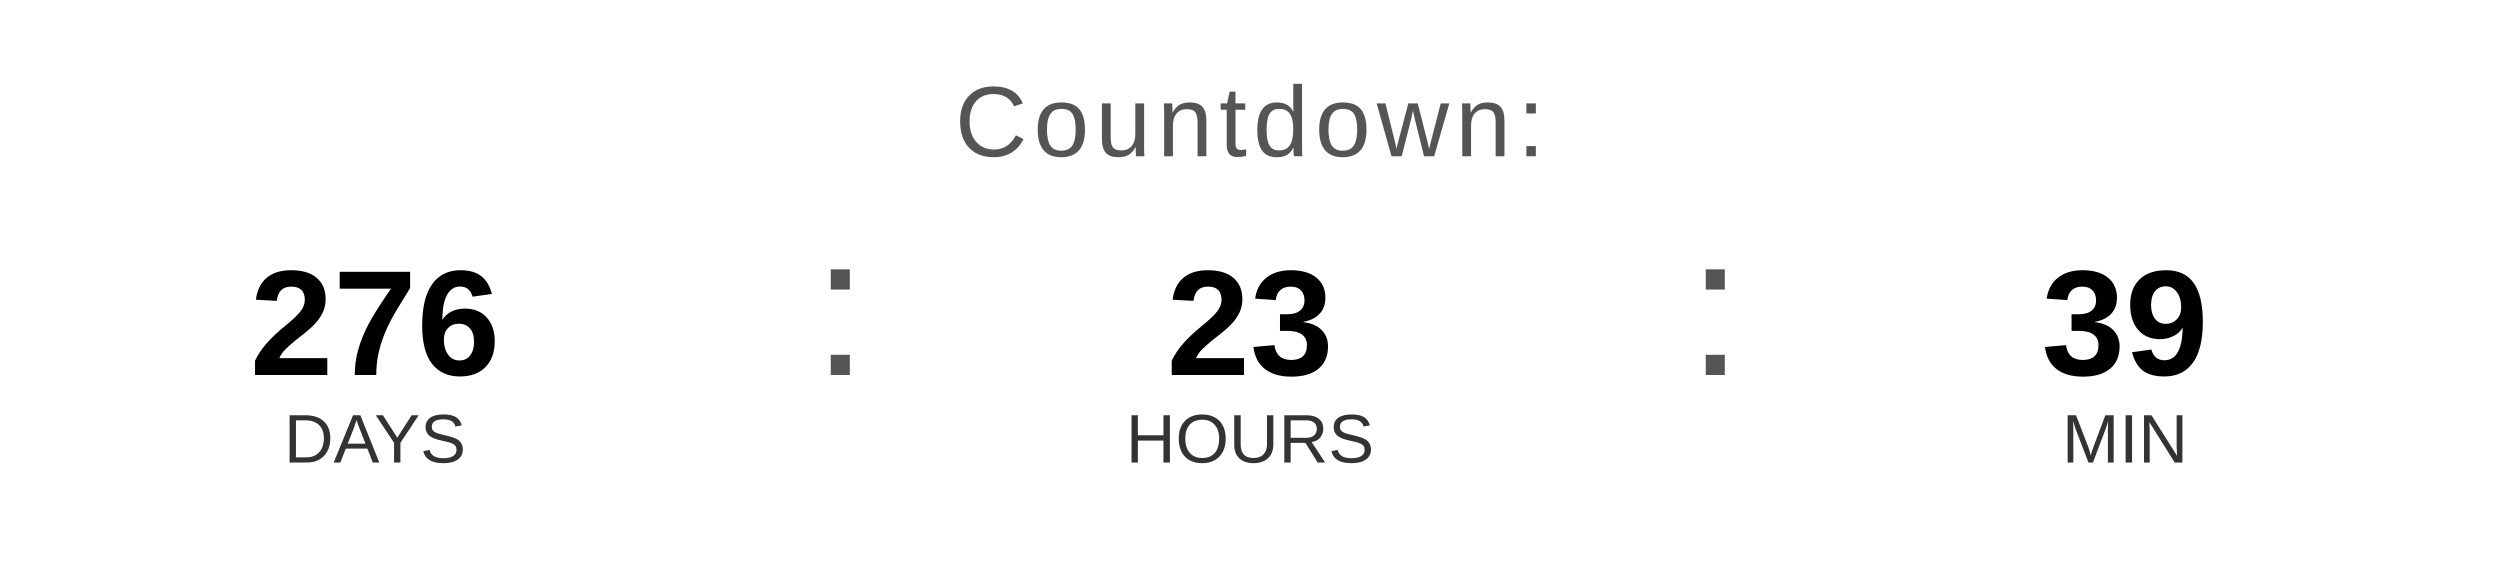
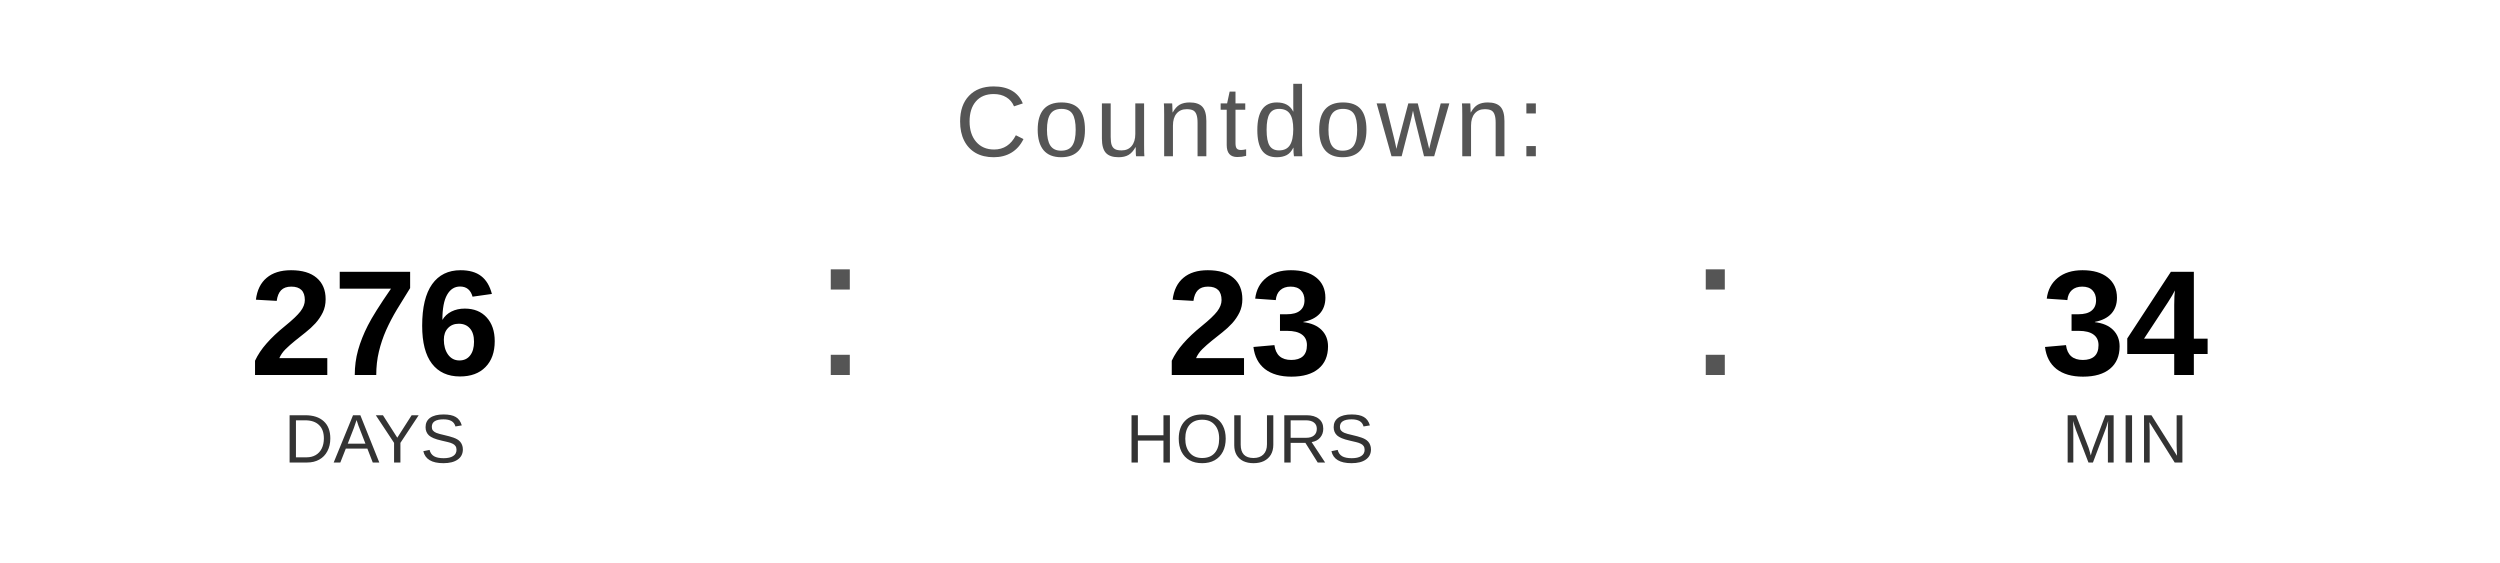
<svg xmlns="http://www.w3.org/2000/svg" width="400" height="90" viewBox="0 0 400 90">
  <text x="200" y="25" font-family="Arial, Helvetica, sans-serif" font-size="16" fill="#555555" text-anchor="middle" letter-spacing="1">
    Countdown:
  </text>
  <text x="60" y="60" font-family="Arial, Helvetica, sans-serif" font-size="24" font-weight="bold" fill="#000000" text-anchor="middle">276</text>
  <text x="60" y="74" font-family="Arial, Helvetica, sans-serif" font-size="11" fill="#333333" text-anchor="middle">DAYS</text>
  <text x="130" y="60" font-family="Arial, sans-serif" font-size="32" fill="#555555">:</text>
  <text x="200" y="60" font-family="Arial, Helvetica, sans-serif" font-size="24" font-weight="bold" fill="#000000" text-anchor="middle">23</text>
  <text x="200" y="74" font-family="Arial, Helvetica, sans-serif" font-size="11" fill="#333333" text-anchor="middle">HOURS</text>
  <text x="270" y="60" font-family="Arial, sans-serif" font-size="32" fill="#555555">:</text>
-   <text x="340" y="60" font-family="Arial, Helvetica, sans-serif" font-size="24" font-weight="bold" fill="#000000" text-anchor="middle">39</text>
+   <text x="340" y="60" font-family="Arial, Helvetica, sans-serif" font-size="24" font-weight="bold" fill="#000000" text-anchor="middle">34</text>
  <text x="340" y="74" font-family="Arial, Helvetica, sans-serif" font-size="11" fill="#333333" text-anchor="middle">MIN</text>
</svg>
